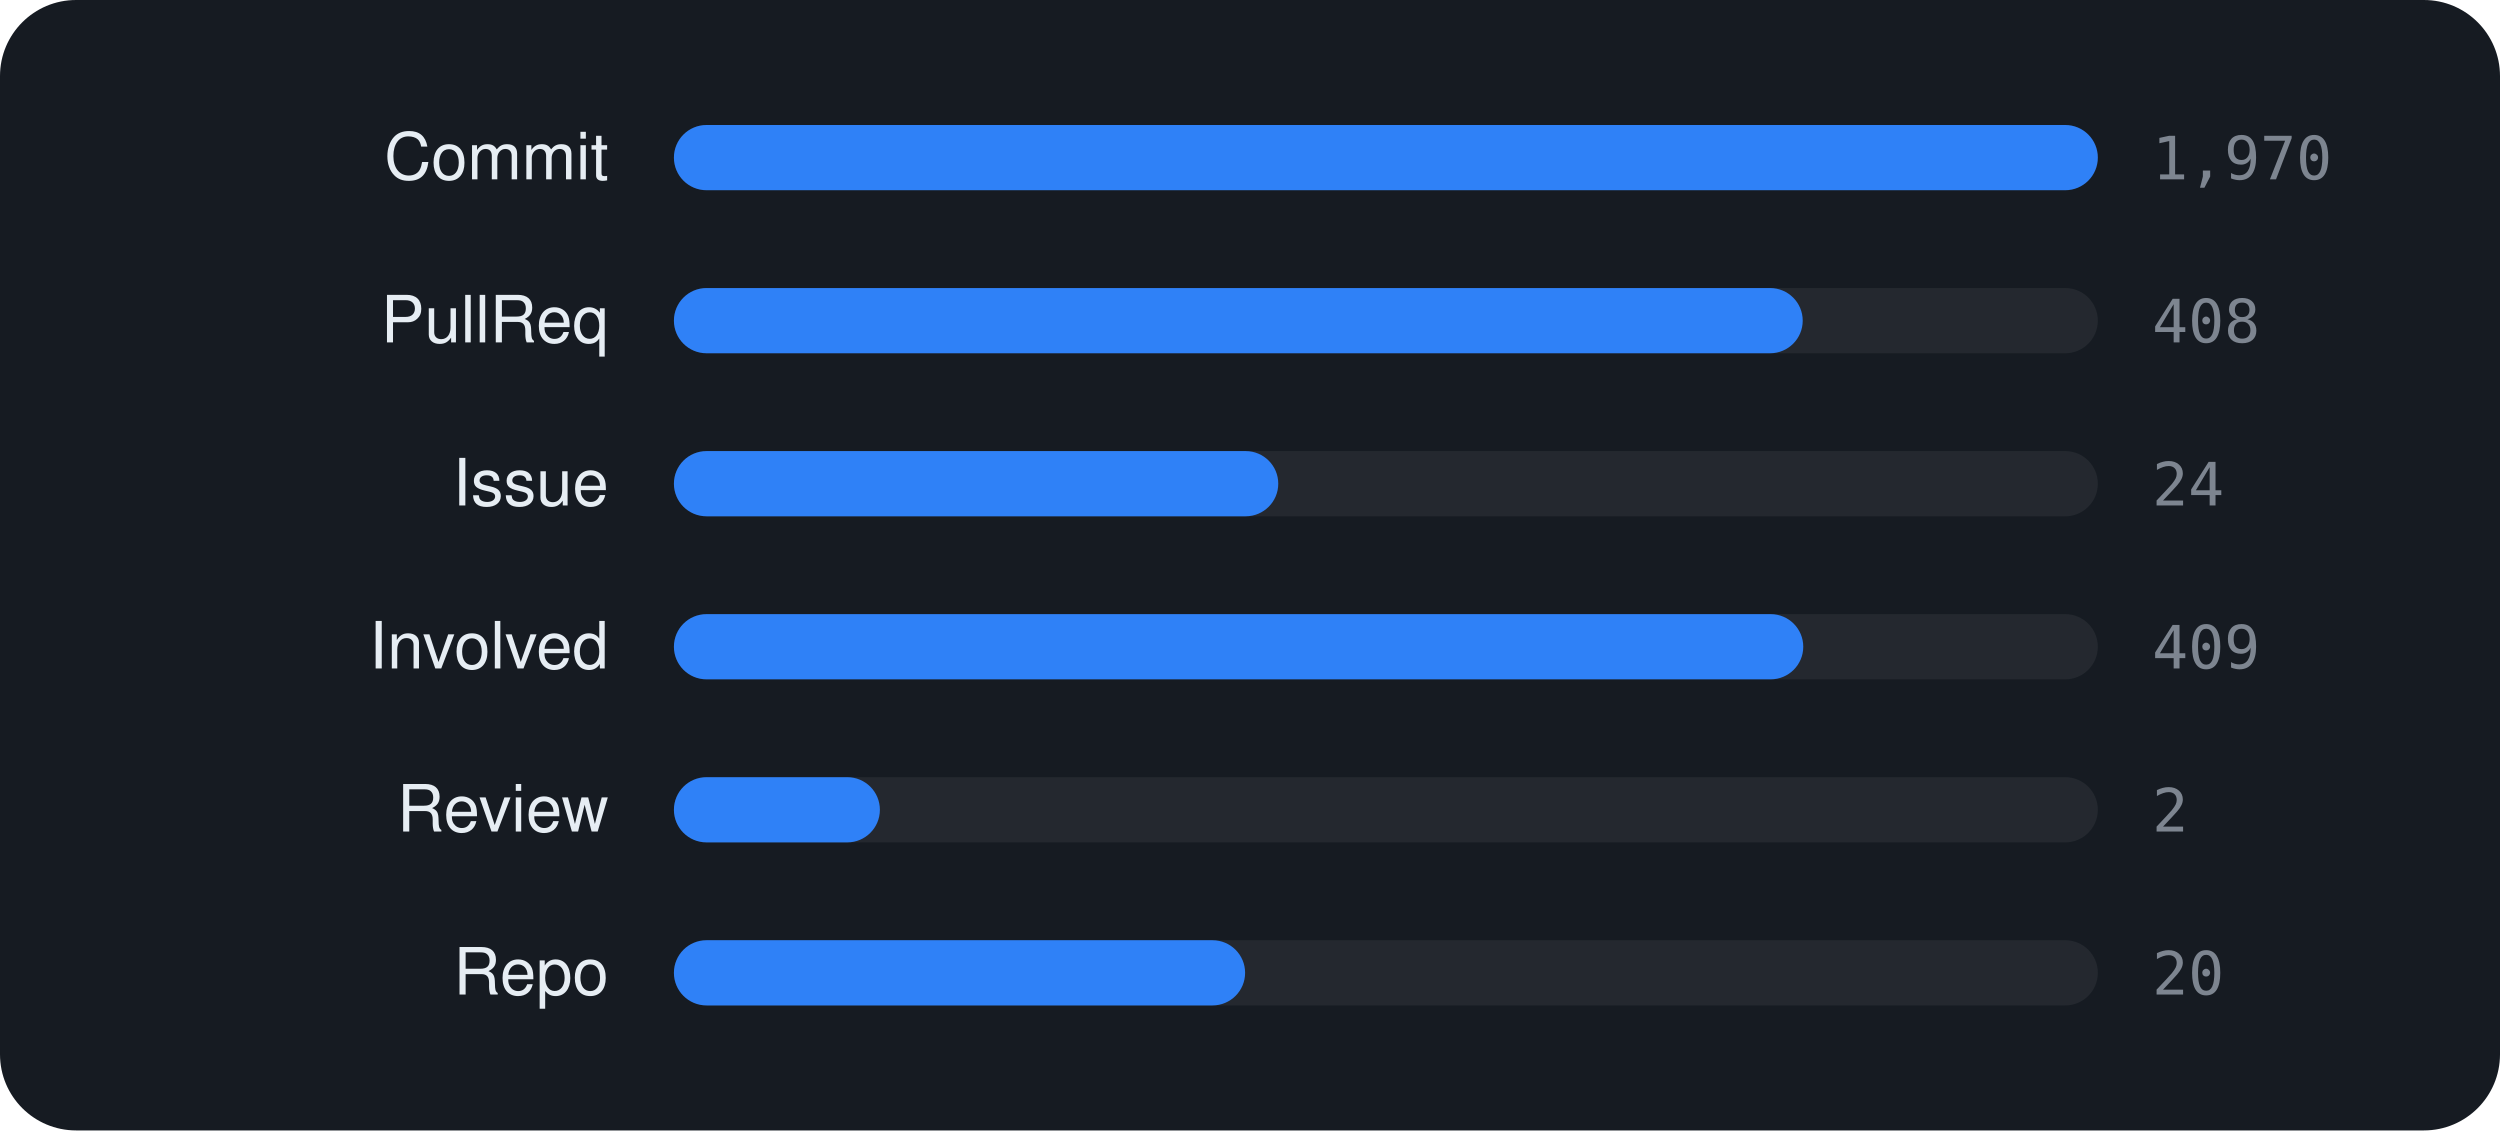
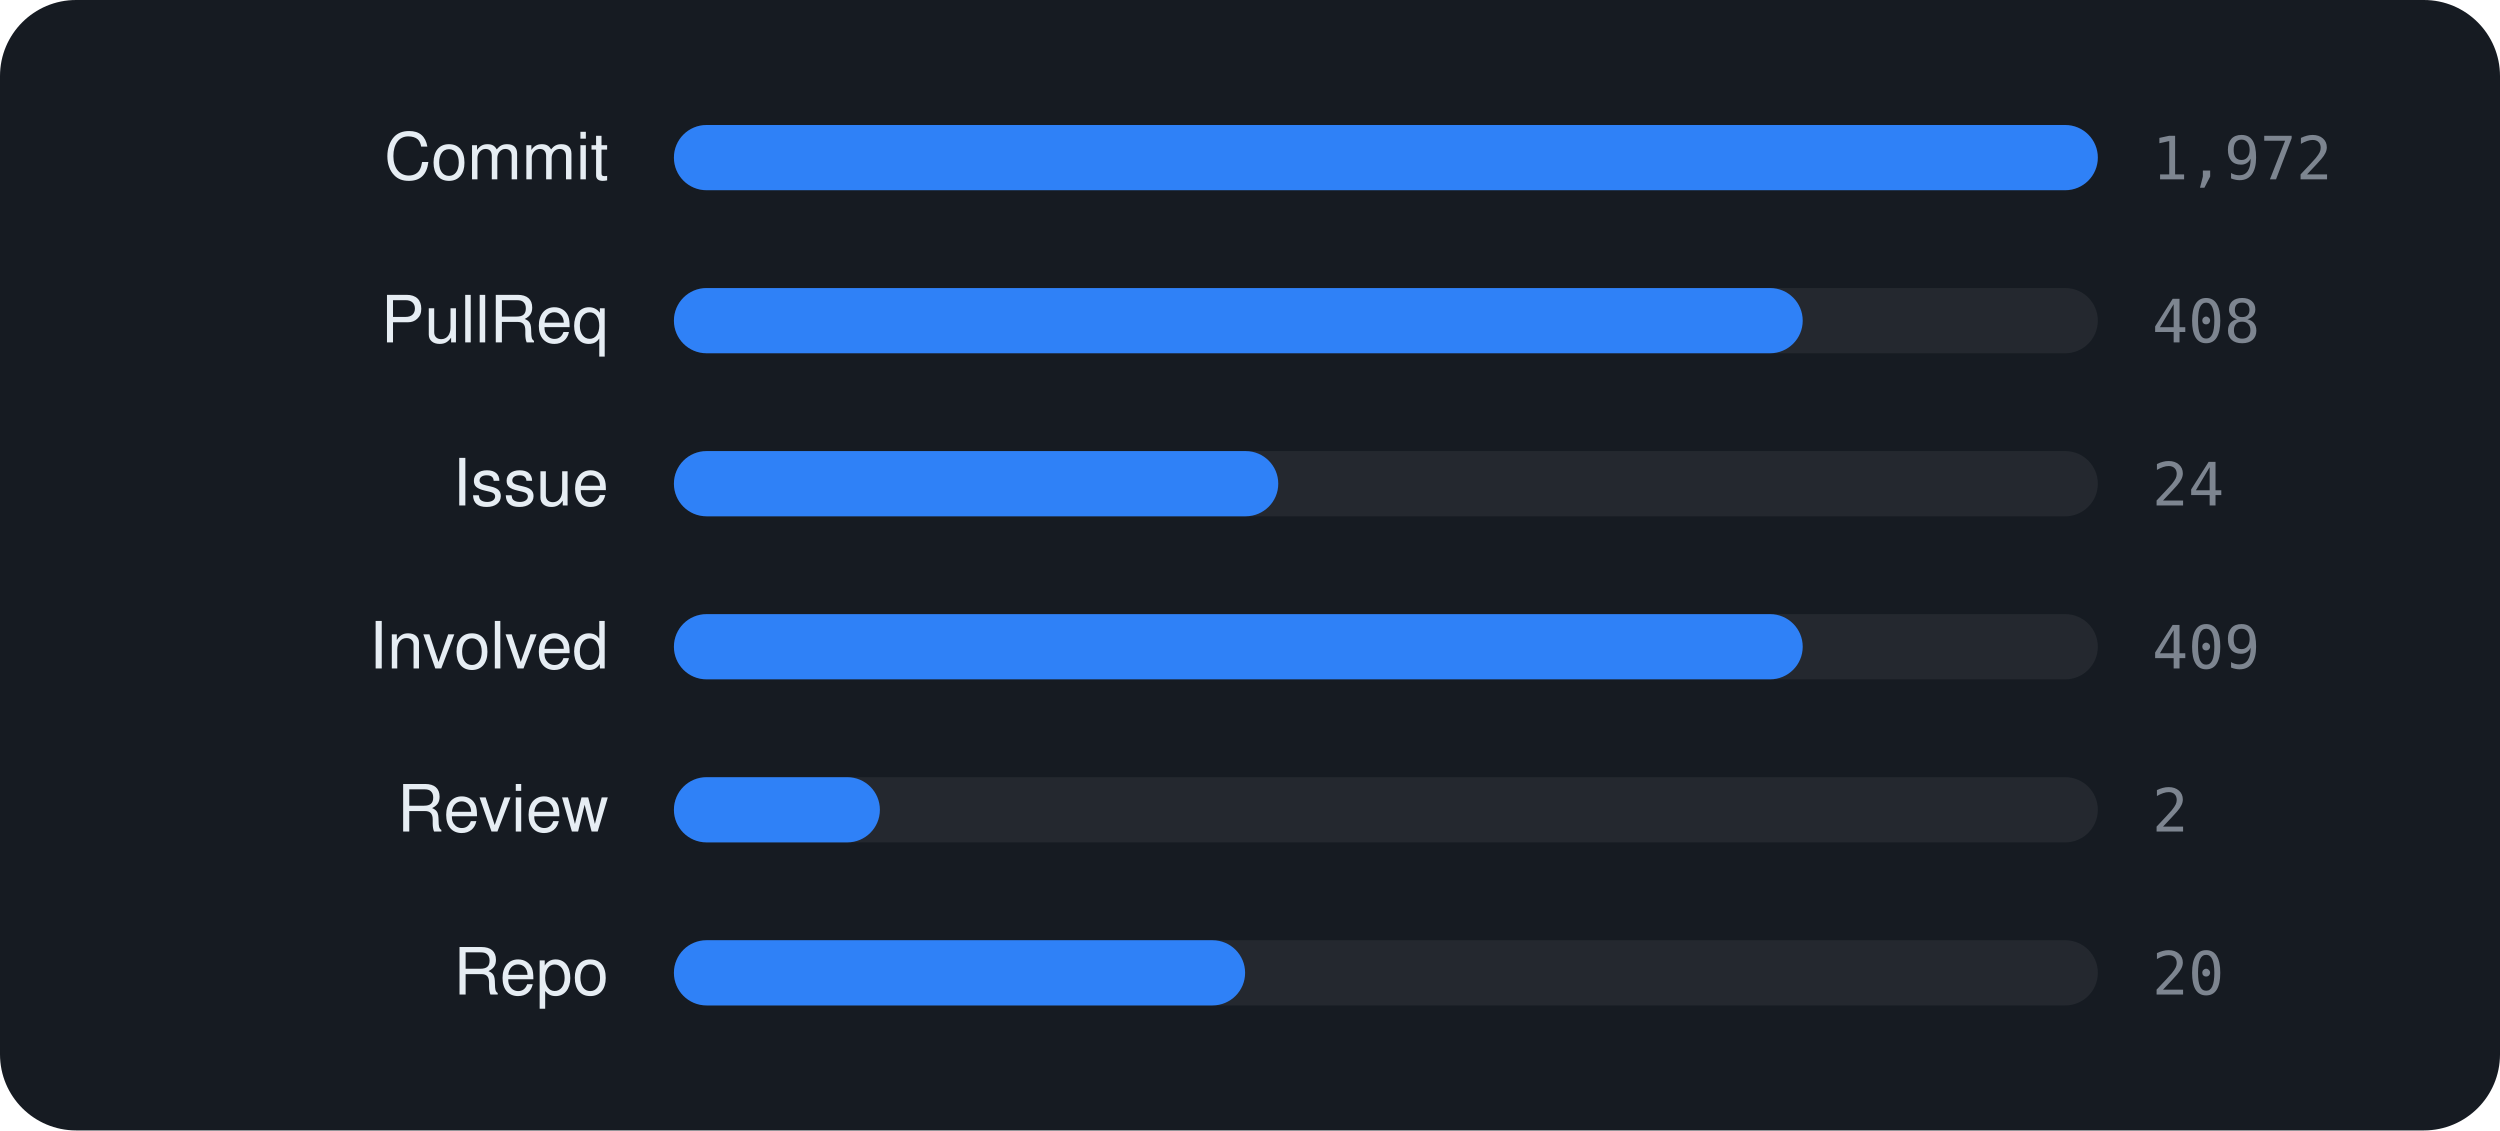
<svg xmlns="http://www.w3.org/2000/svg" viewBox="0 0 460 208" width="460" height="208" font-family="-apple-system,BlinkMacSystemFont,'Segoe UI',Helvetica,Arial,sans-serif">
  <rect width="460" height="208" rx="14" fill="#161b22" />
  <text x="112" y="33" text-anchor="end" font-size="12" fill="#e6edf3">Commit</text>
  <rect x="124" y="23" width="262" height="12" rx="6" fill="rgba(255,255,255,0.06)" />
  <rect x="124" y="23" width="262.0" height="12" rx="6" fill="#2f81f7" />
-   <text x="396" y="33" font-size="11" font-family="monospace" fill="#7d8590">1,970</text>
+   <text x="396" y="33" font-size="11" font-family="monospace" fill="#7d8590">1,972</text>
  <text x="112" y="63" text-anchor="end" font-size="12" fill="#e6edf3">PullReq</text>
  <rect x="124" y="53" width="262" height="12" rx="6" fill="rgba(255,255,255,0.06)" />
  <rect x="124" y="53" width="207.7" height="12" rx="6" fill="#2f81f7" />
  <text x="396" y="63" font-size="11" font-family="monospace" fill="#7d8590">408</text>
  <text x="112" y="93" text-anchor="end" font-size="12" fill="#e6edf3">Issue</text>
  <rect x="124" y="83" width="262" height="12" rx="6" fill="rgba(255,255,255,0.06)" />
  <rect x="124" y="83" width="111.2" height="12" rx="6" fill="#2f81f7" />
  <text x="396" y="93" font-size="11" font-family="monospace" fill="#7d8590">24</text>
  <text x="112" y="123" text-anchor="end" font-size="12" fill="#e6edf3">Involved</text>
  <rect x="124" y="113" width="262" height="12" rx="6" fill="rgba(255,255,255,0.06)" />
-   <rect x="124" y="113" width="207.8" height="12" rx="6" fill="#2f81f7" />
+   <rect x="124" y="113" width="207.7" height="12" rx="6" fill="#2f81f7" />
  <text x="396" y="123" font-size="11" font-family="monospace" fill="#7d8590">409</text>
  <text x="112" y="153" text-anchor="end" font-size="12" fill="#e6edf3">Review</text>
  <rect x="124" y="143" width="262" height="12" rx="6" fill="rgba(255,255,255,0.06)" />
  <rect x="124" y="143" width="37.9" height="12" rx="6" fill="#2f81f7" />
  <text x="396" y="153" font-size="11" font-family="monospace" fill="#7d8590">2</text>
  <text x="112" y="183" text-anchor="end" font-size="12" fill="#e6edf3">Repo</text>
  <rect x="124" y="173" width="262" height="12" rx="6" fill="rgba(255,255,255,0.06)" />
  <rect x="124" y="173" width="105.1" height="12" rx="6" fill="#2f81f7" />
  <text x="396" y="183" font-size="11" font-family="monospace" fill="#7d8590">20</text>
</svg>
